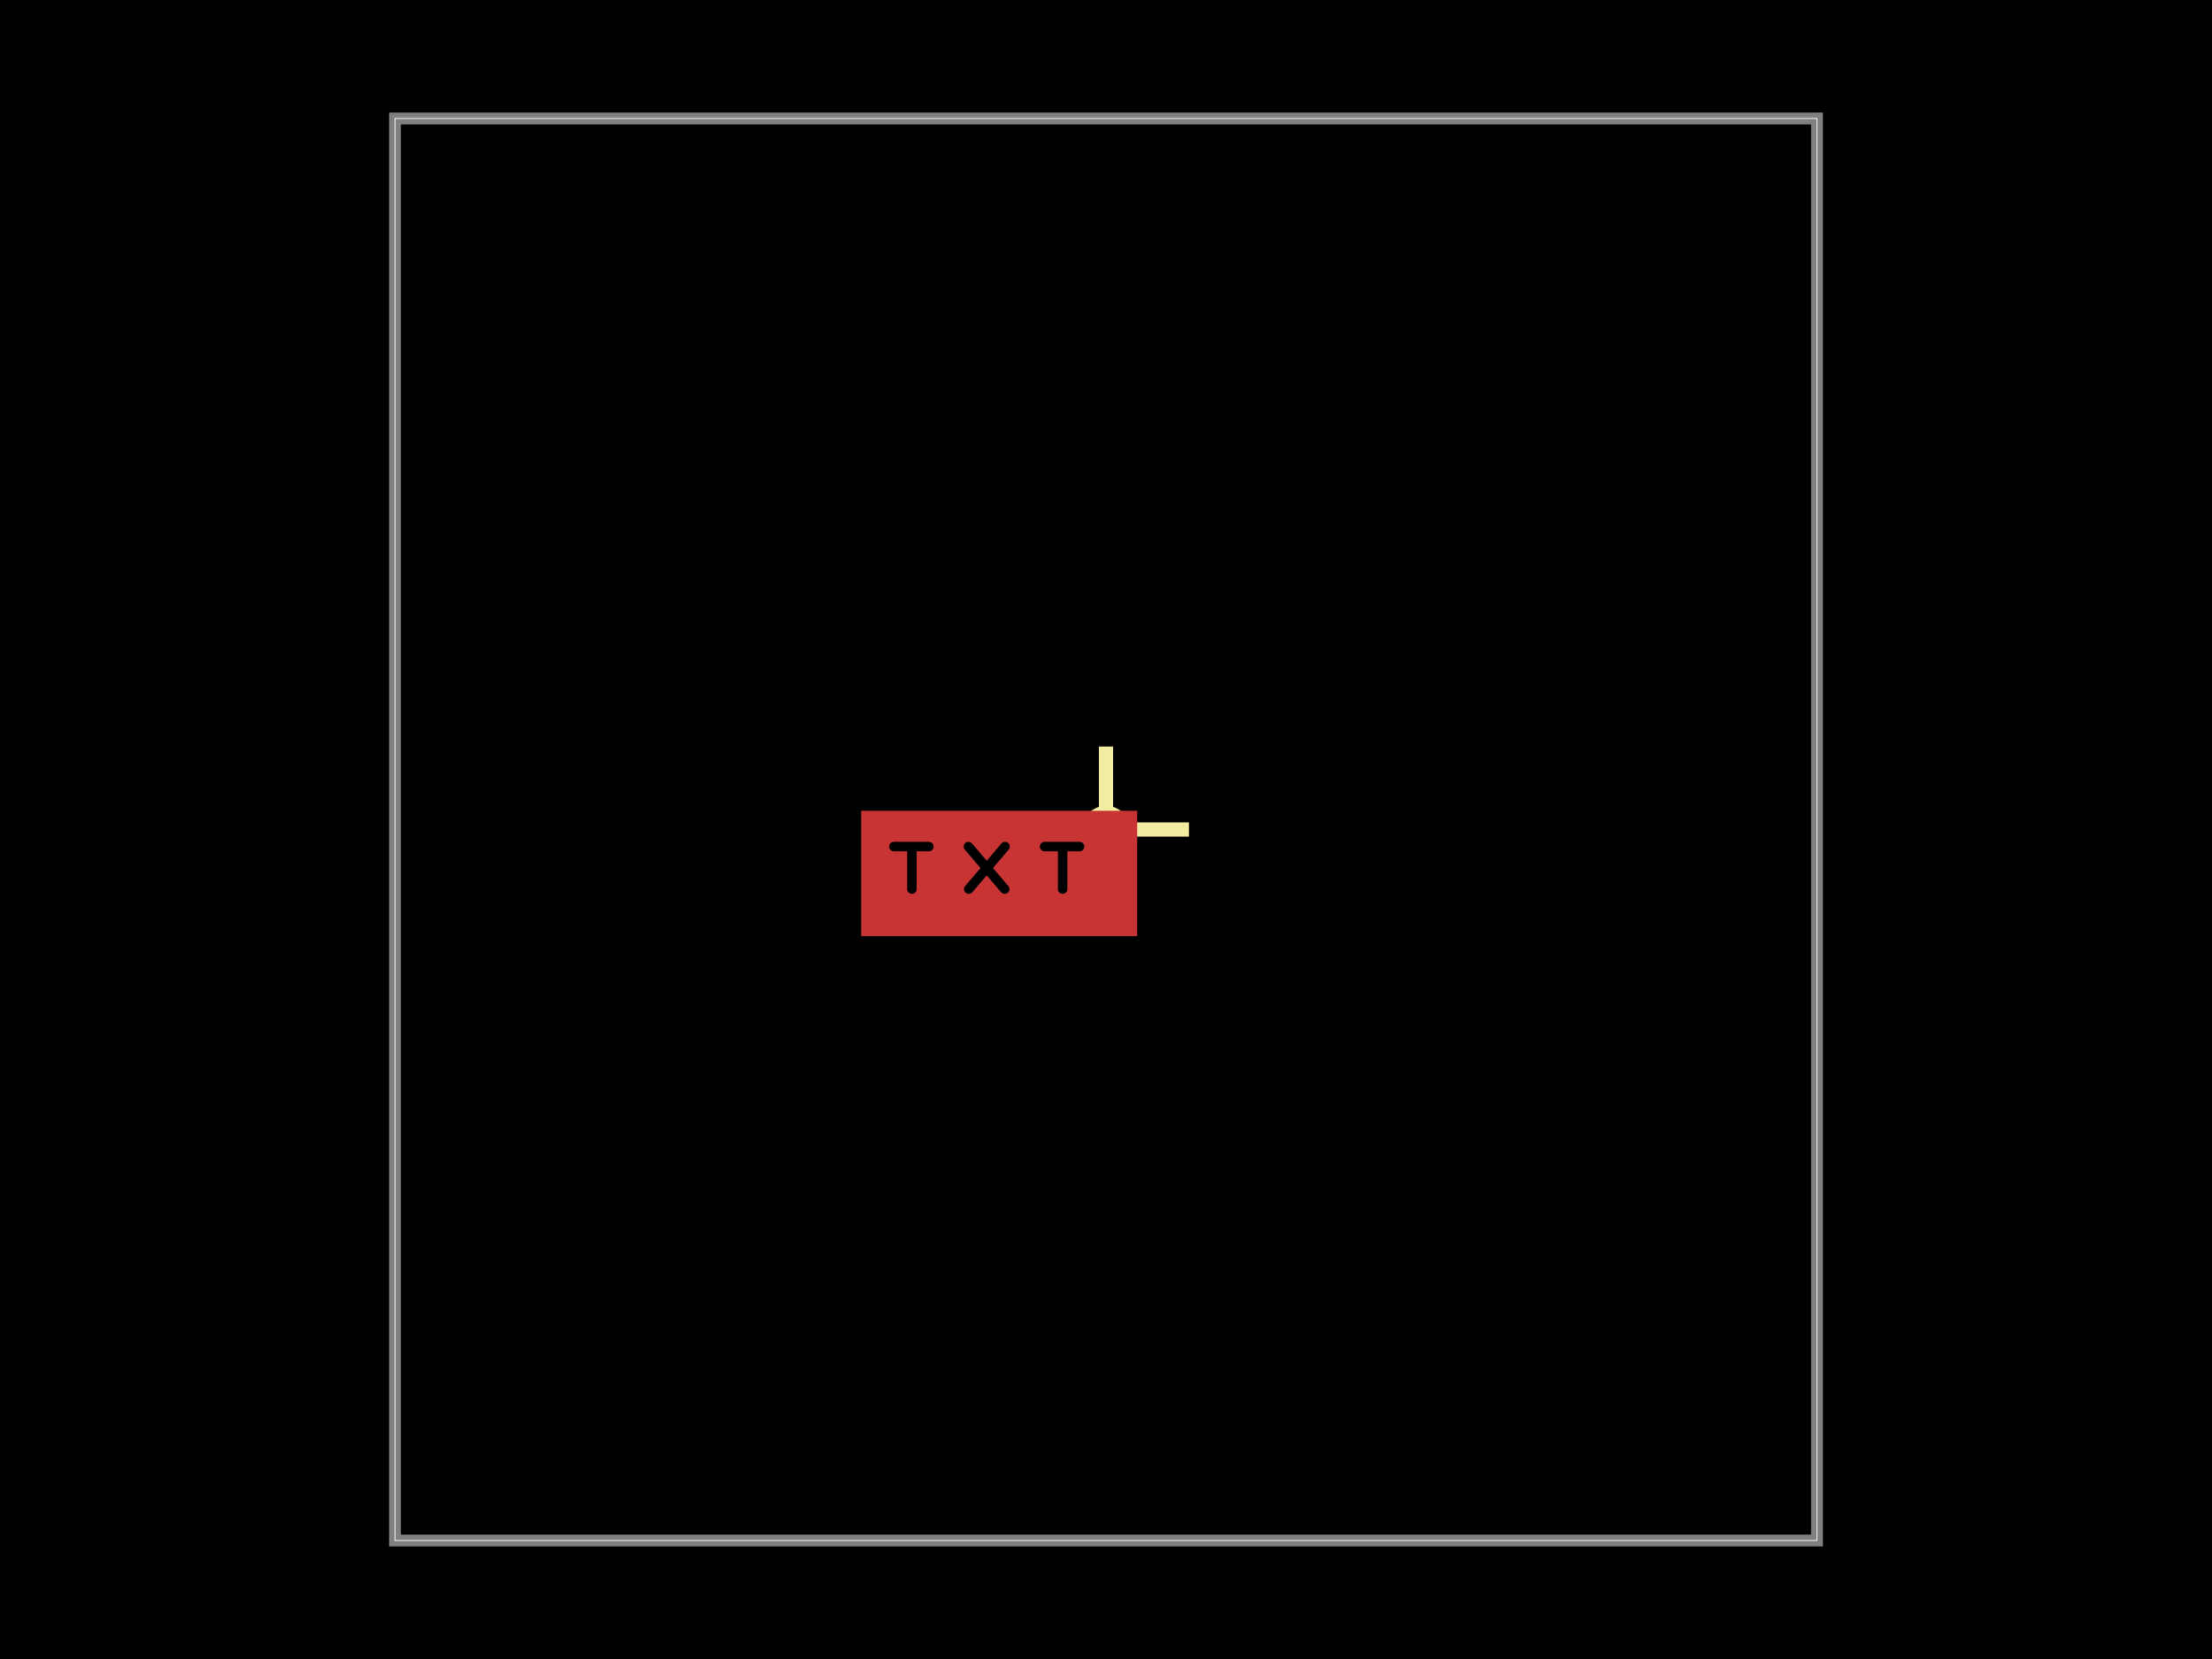
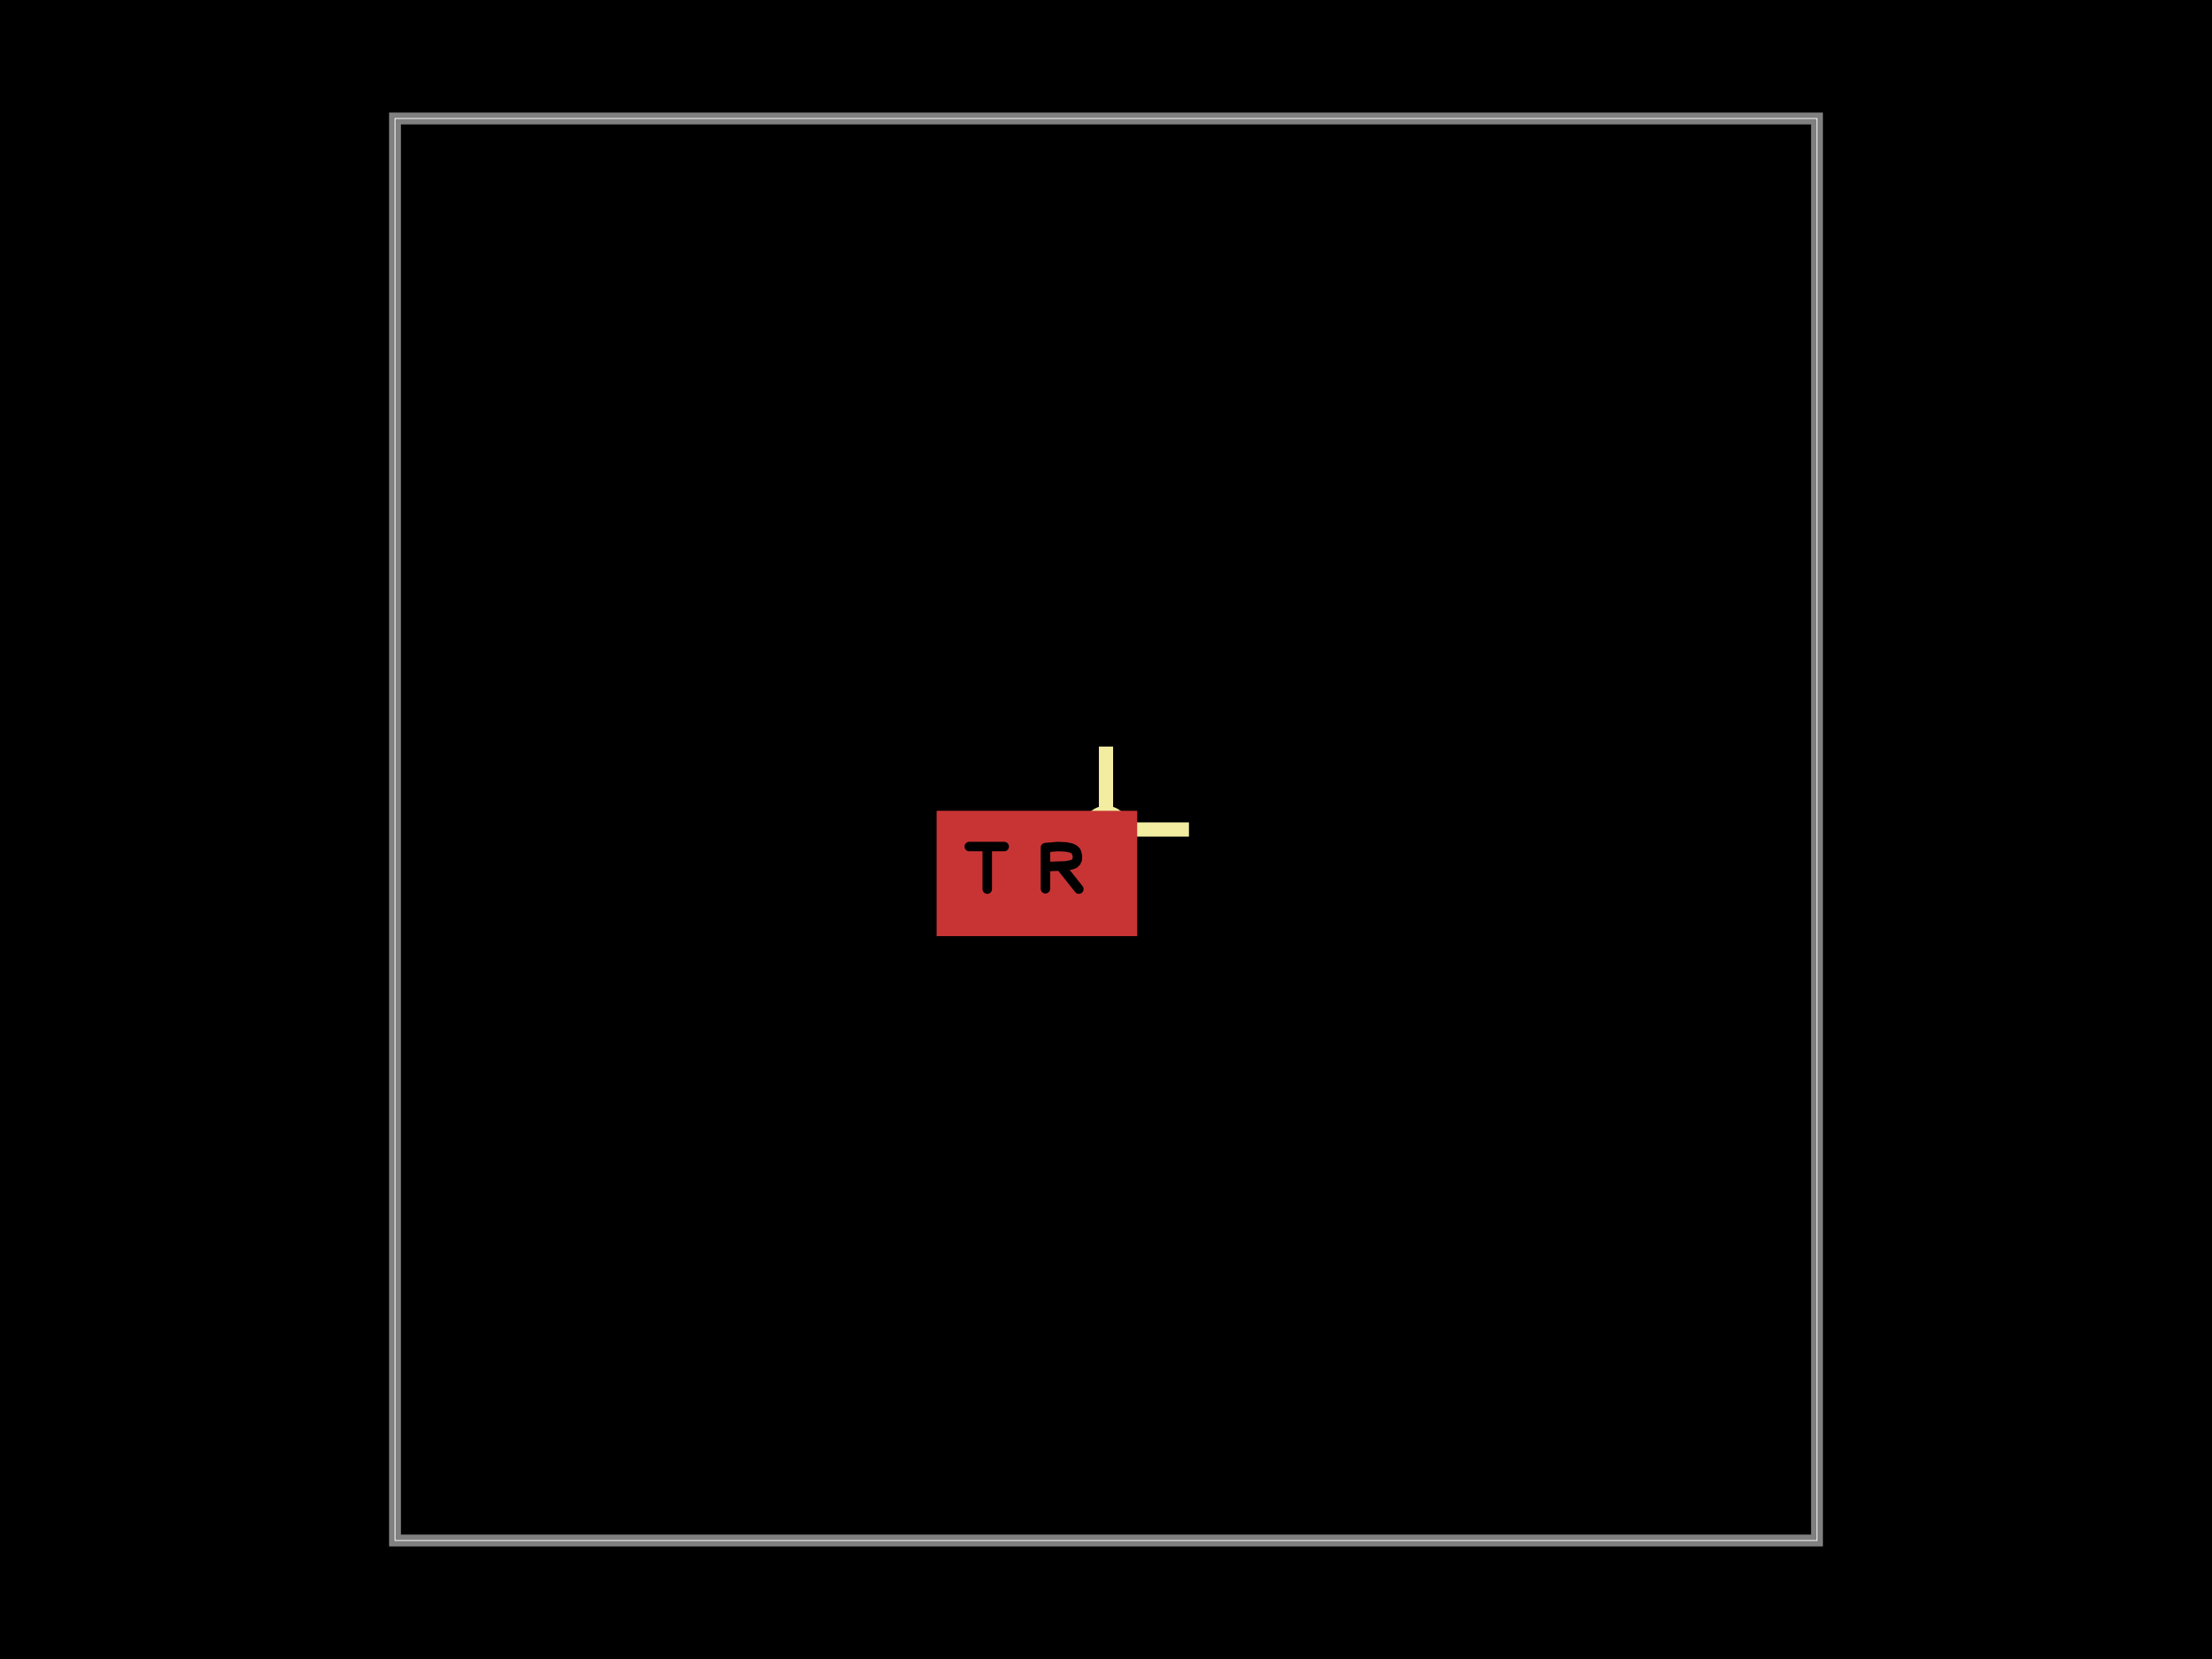
<svg xmlns="http://www.w3.org/2000/svg" width="800" height="600">
  <style />
  <rect class="boundary" x="0" y="0" fill="#000" width="800" height="600" data-type="pcb_background" data-pcb-layer="global" />
  <rect class="pcb-boundary" fill="none" stroke="#fff" stroke-width="0.3" x="142.857" y="42.857" width="514.286" height="514.286" data-type="pcb_boundary" data-pcb-layer="global" />
  <path class="pcb-board" d="M 142.857 557.143 L 657.143 557.143 L 657.143 42.857 L 142.857 42.857 Z" fill="none" stroke="rgba(255, 255, 255, 0.5)" stroke-width="4.286" data-type="pcb_board" data-pcb-layer="board" />
  <line x1="370" y1="300" x2="430" y2="300" stroke="#f2eda1" stroke-width="5.143" class="pcb-silkscreen-line pcb-silkscreen-top" data-pcb-silkscreen-line-id="anchor_marker_h_top_right" data-type="pcb_silkscreen_line" data-pcb-layer="top" />
  <line x1="400" y1="330" x2="400" y2="270" stroke="#f2eda1" stroke-width="5.143" class="pcb-silkscreen-line pcb-silkscreen-top" data-pcb-silkscreen-line-id="anchor_marker_v_top_right" data-type="pcb_silkscreen_line" data-pcb-layer="top" />
  <circle cx="400" cy="300" r="6.857" class="pcb-silkscreen-circle pcb-silkscreen-top" fill="#f2eda1" stroke="#f2eda1" stroke-width="3.429" data-pcb-silkscreen-circle-id="anchor_marker_dot_top_right" data-type="pcb_silkscreen_circle" data-pcb-layer="top" />
  <defs>
    <mask id="knockout-mask-pcb_copper_text_top_right-2">
-       <rect x="-1.166" y="-0.53" width="2.332" height="1.06" fill="white" />
-       <path d="M-0.889 -0.227L-0.594 -0.227 M-0.737 -0.227L-0.737 0.132 M-0.26 -0.227L0.046 0.132 M0.049 -0.227L-0.257 0.132 M0.383 -0.227L0.678 -0.227 M0.535 -0.227L0.535 0.132" fill="none" stroke="black" stroke-width="0.08" stroke-linecap="round" stroke-linejoin="round" />
+       <rect x="-0.848" y="-0.53" width="1.696" height="1.06" fill="white" />
+       <path d="M-0.571 -0.227L-0.276 -0.227 M-0.419 -0.227L-0.419 0.132 M0.072 0.129L0.072 -0.218 M0.072 -0.218L0.173 -0.227 M0.173 -0.227L0.245 -0.224 M0.245 -0.224L0.288 -0.215 M0.288 -0.215L0.306 -0.207 M0.306 -0.207L0.321 -0.197 M0.321 -0.197L0.332 -0.184 M0.332 -0.184L0.342 -0.149 M0.342 -0.149L0.341 -0.119 M0.341 -0.119L0.331 -0.097 M0.331 -0.097L0.313 -0.081 M0.313 -0.081L0.288 -0.072 M0.288 -0.072L0.241 -0.064 M0.241 -0.064L0.078 -0.058 M0.214 -0.044L0.354 0.132" fill="none" stroke="black" stroke-width="0.08" stroke-linecap="round" stroke-linejoin="round" />
    </mask>
  </defs>
-   <rect x="-1.166" y="-0.53" width="2.332" height="1.06" fill="rgb(200, 52, 52)" mask="url(#knockout-mask-pcb_copper_text_top_right-2)" transform="matrix(42.85714,0,0,42.85714,361.3857,315.9)" class="pcb-copper-text-knockout pcb-copper-top" data-type="pcb_copper_text" data-pcb-copper-text-id="pcb_copper_text_top_right" />
+   <rect x="-0.848" y="-0.53" width="1.696" height="1.06" fill="rgb(200, 52, 52)" mask="url(#knockout-mask-pcb_copper_text_top_right-2)" transform="matrix(42.85714,0,0,42.85714,375.0143,315.9)" class="pcb-copper-text-knockout pcb-copper-top" data-type="pcb_copper_text" data-pcb-copper-text-id="pcb_copper_text_top_right" />
</svg>
